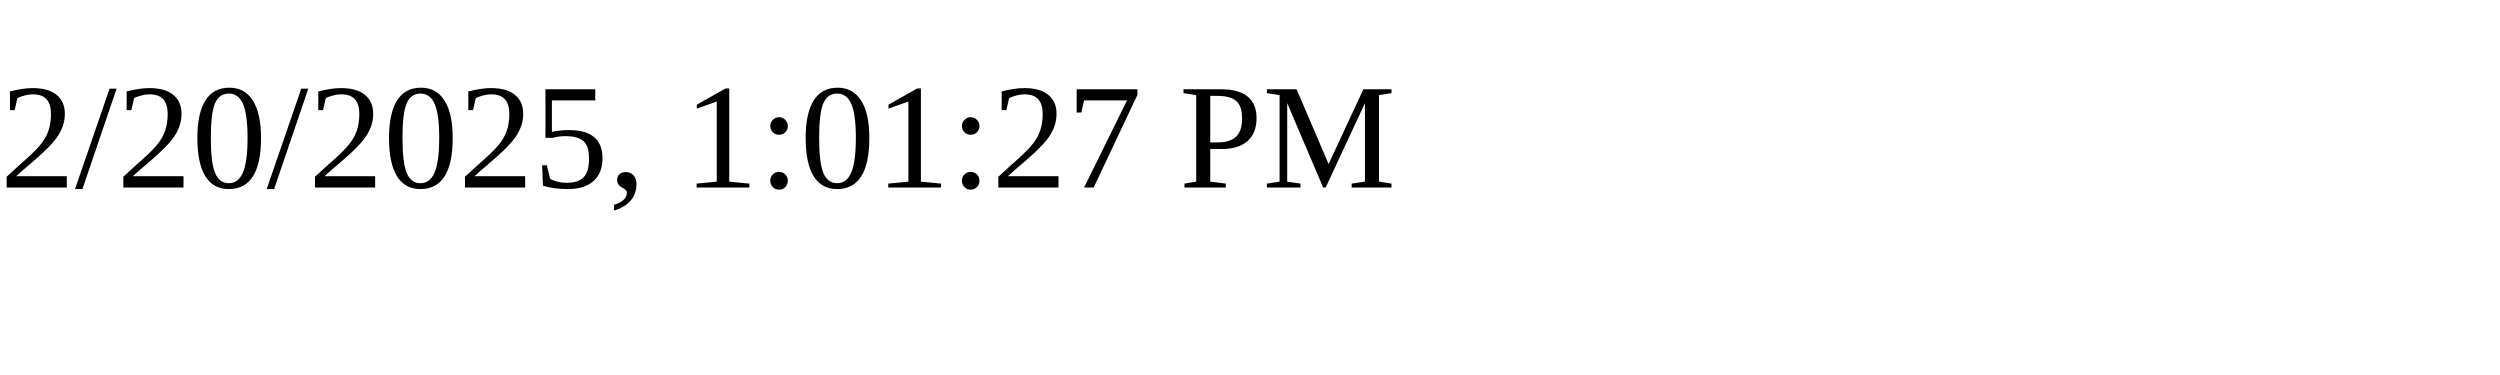
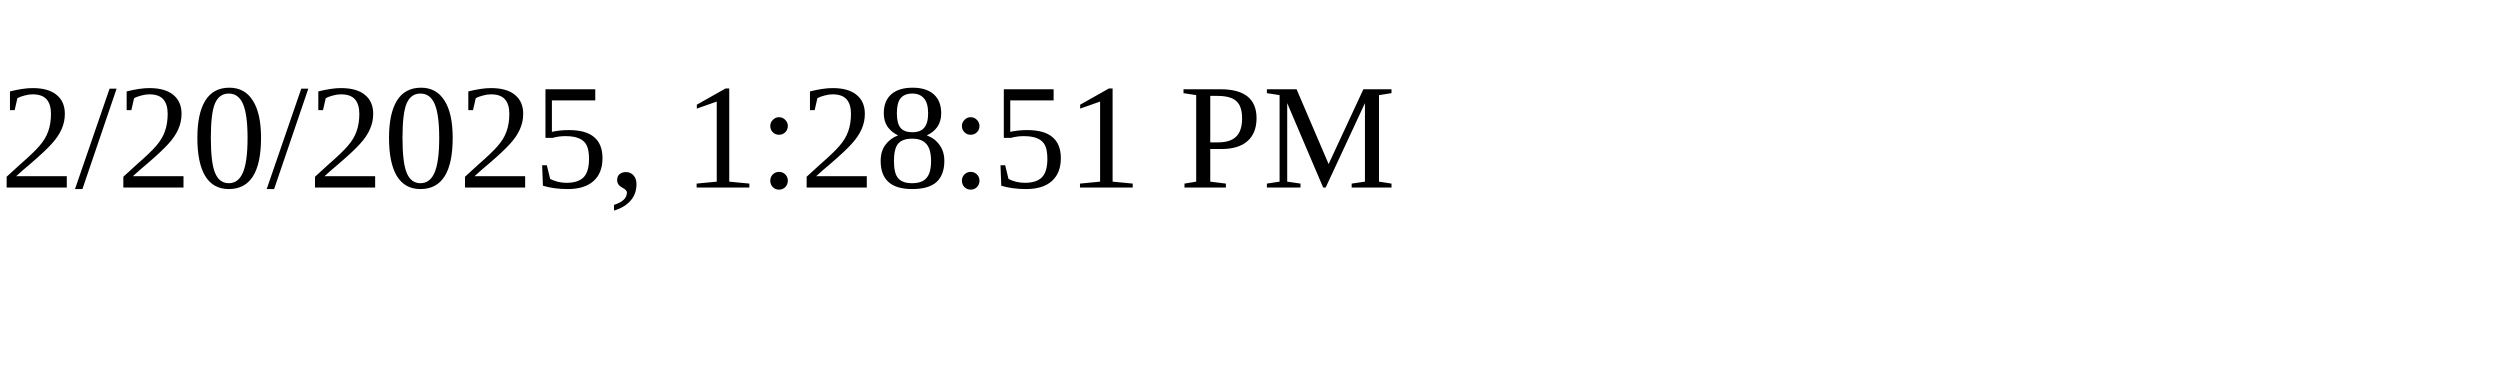
<svg xmlns="http://www.w3.org/2000/svg" height="30" width="200">
-   <text x="0" y="15">2/20/2025, 1:01:27 PM</text>
+   <text x="0" y="15">2/20/2025, 1:28:51 PM</text>
</svg>
